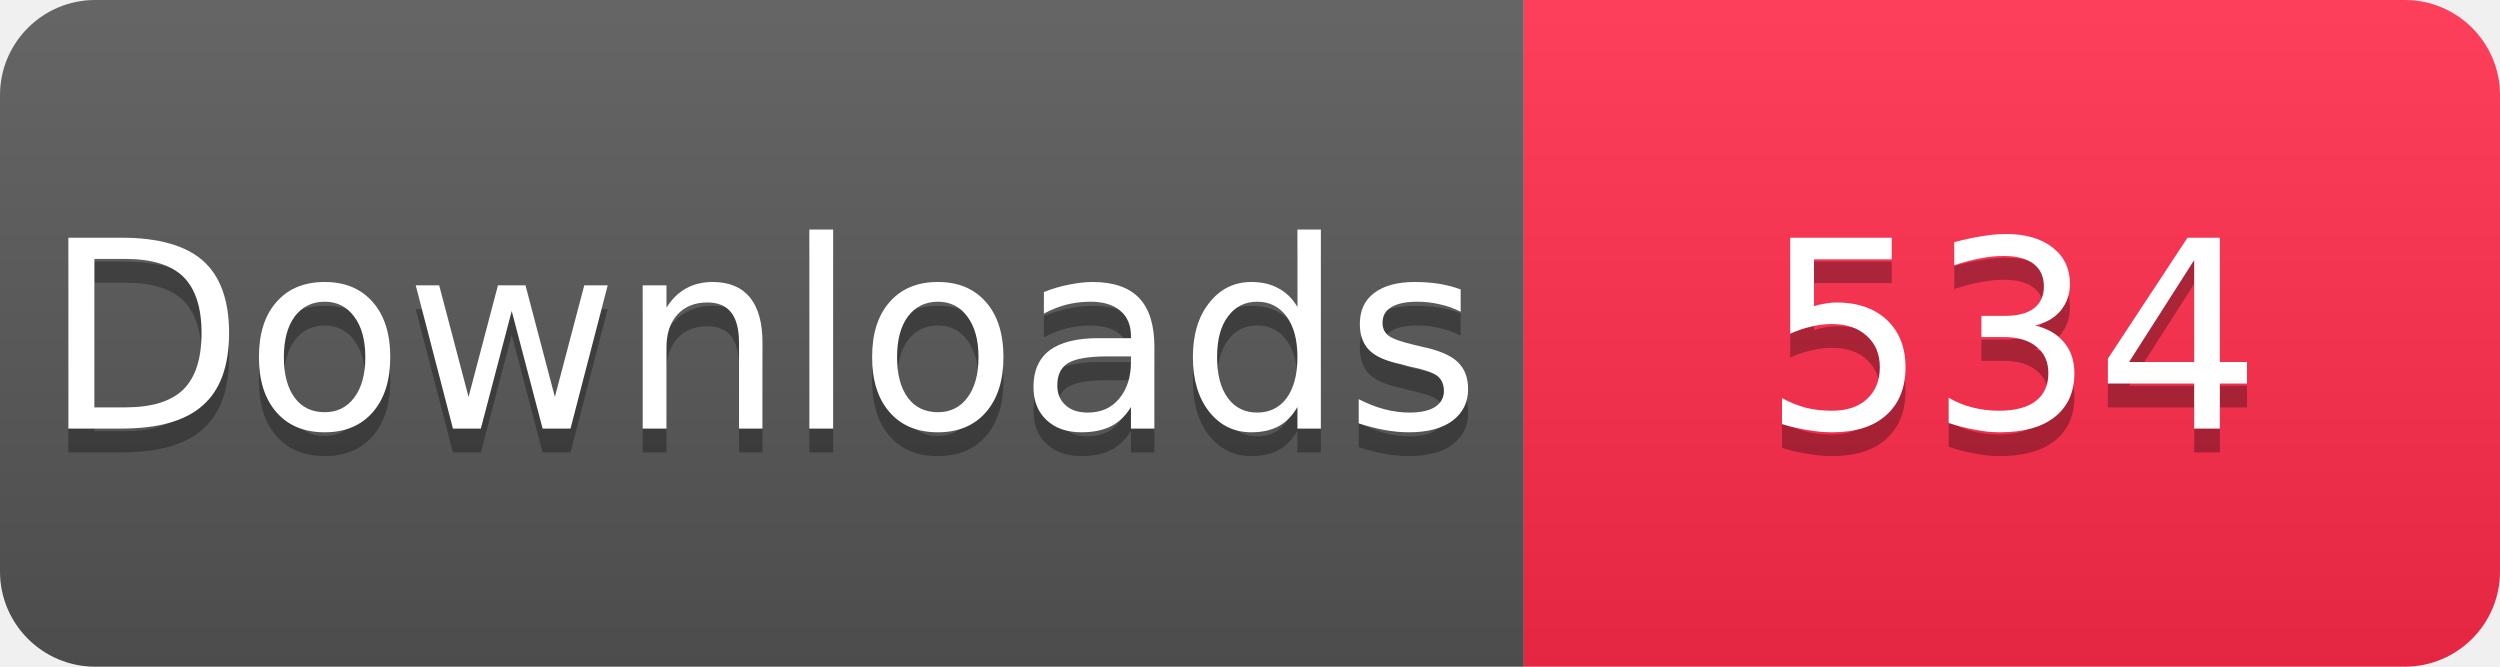
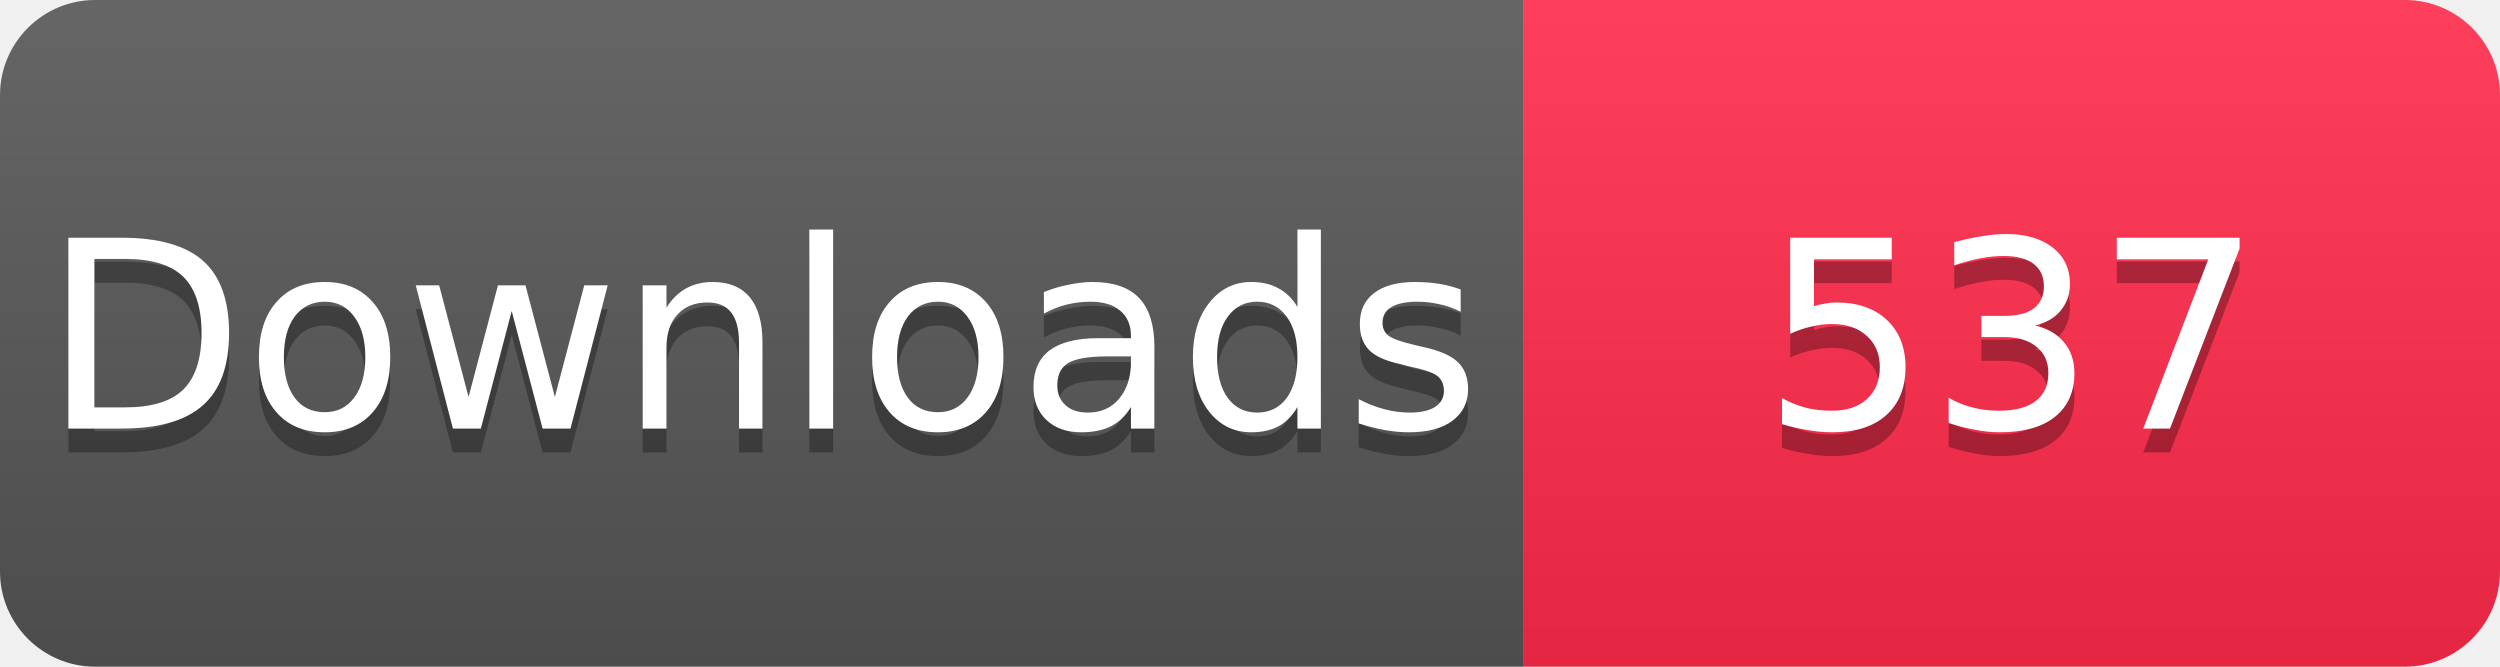
<svg xmlns="http://www.w3.org/2000/svg" width="105" height="28" viewBox="0 0 105 28">
  <linearGradient id="s" x2="0" y2="100%">
    <stop offset="0" stop-color="#fff" stop-opacity=".1" />
    <stop offset="1" stop-opacity=".1" />
  </linearGradient>
  <clipPath id="r">
    <rect width="105" height="28" rx="4" fill="#fff" />
  </clipPath>
  <g clip-path="url(#r)">
    <rect width="64" height="28" fill="#555" />
    <rect x="64" width="41" height="28" fill="#FF2A4B" />
    <rect width="105" height="28" fill="url(#s)" />
  </g>
  <g fill="#fff" text-anchor="middle" font-family="Verdana,Geneva,DejaVu Sans,sans-serif" font-size="11">
    <text x="32" y="19" fill="#010101" fill-opacity=".3">Downloads</text>
    <text x="32" y="18">Downloads</text>
-     <text x="84.5" y="19" fill="#010101" fill-opacity=".3">534</text>
-     <text x="84.5" y="18">534</text>
+     <text x="84.5" y="19" fill="#010101" fill-opacity=".3">537</text>
+     <text x="84.5" y="18">537</text>
  </g>
</svg>
